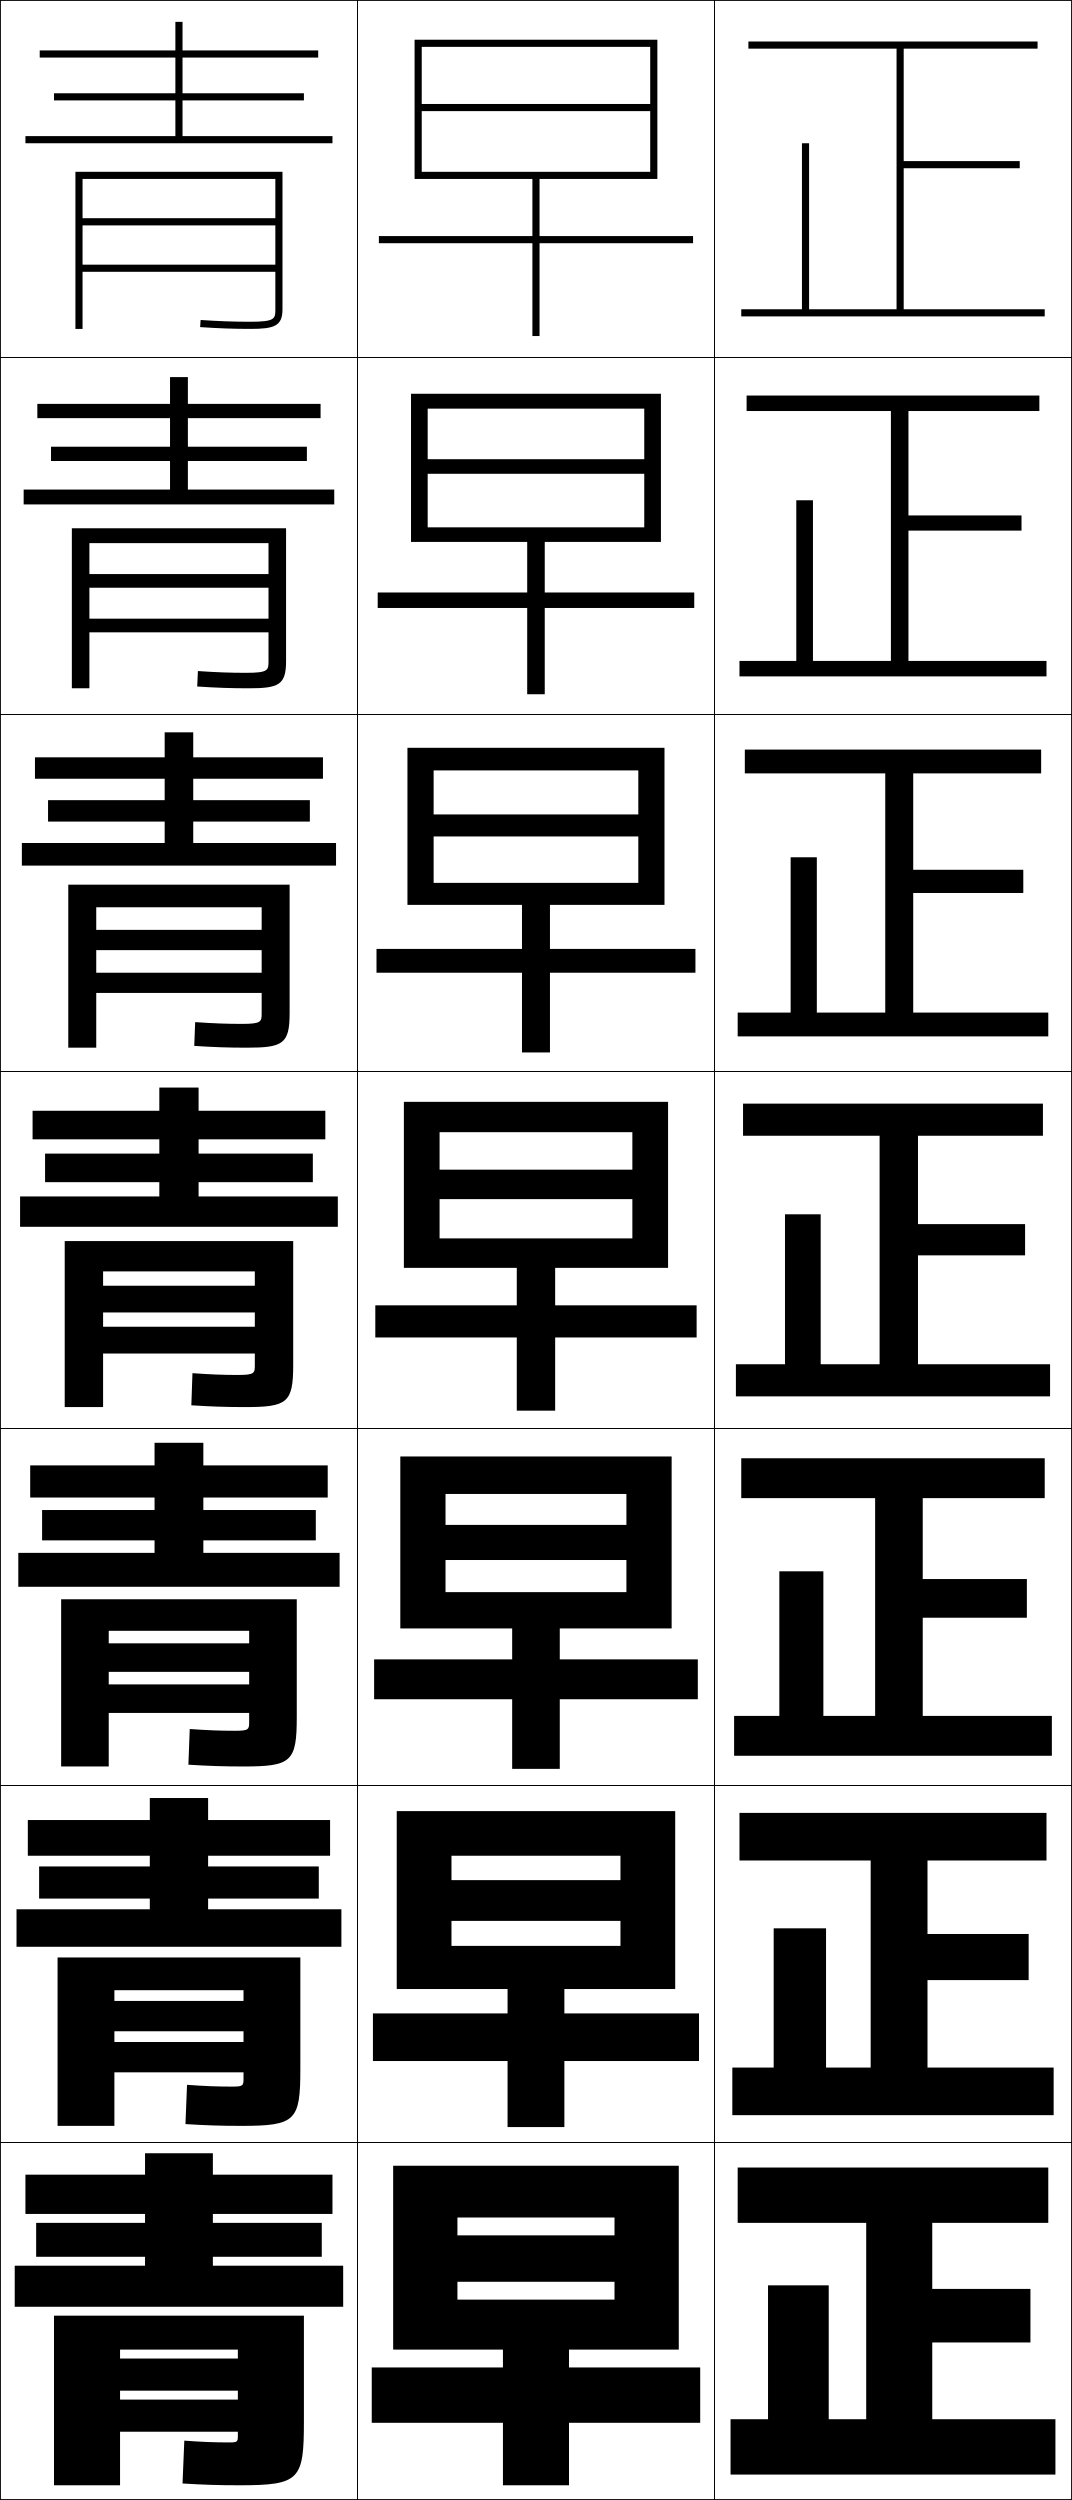
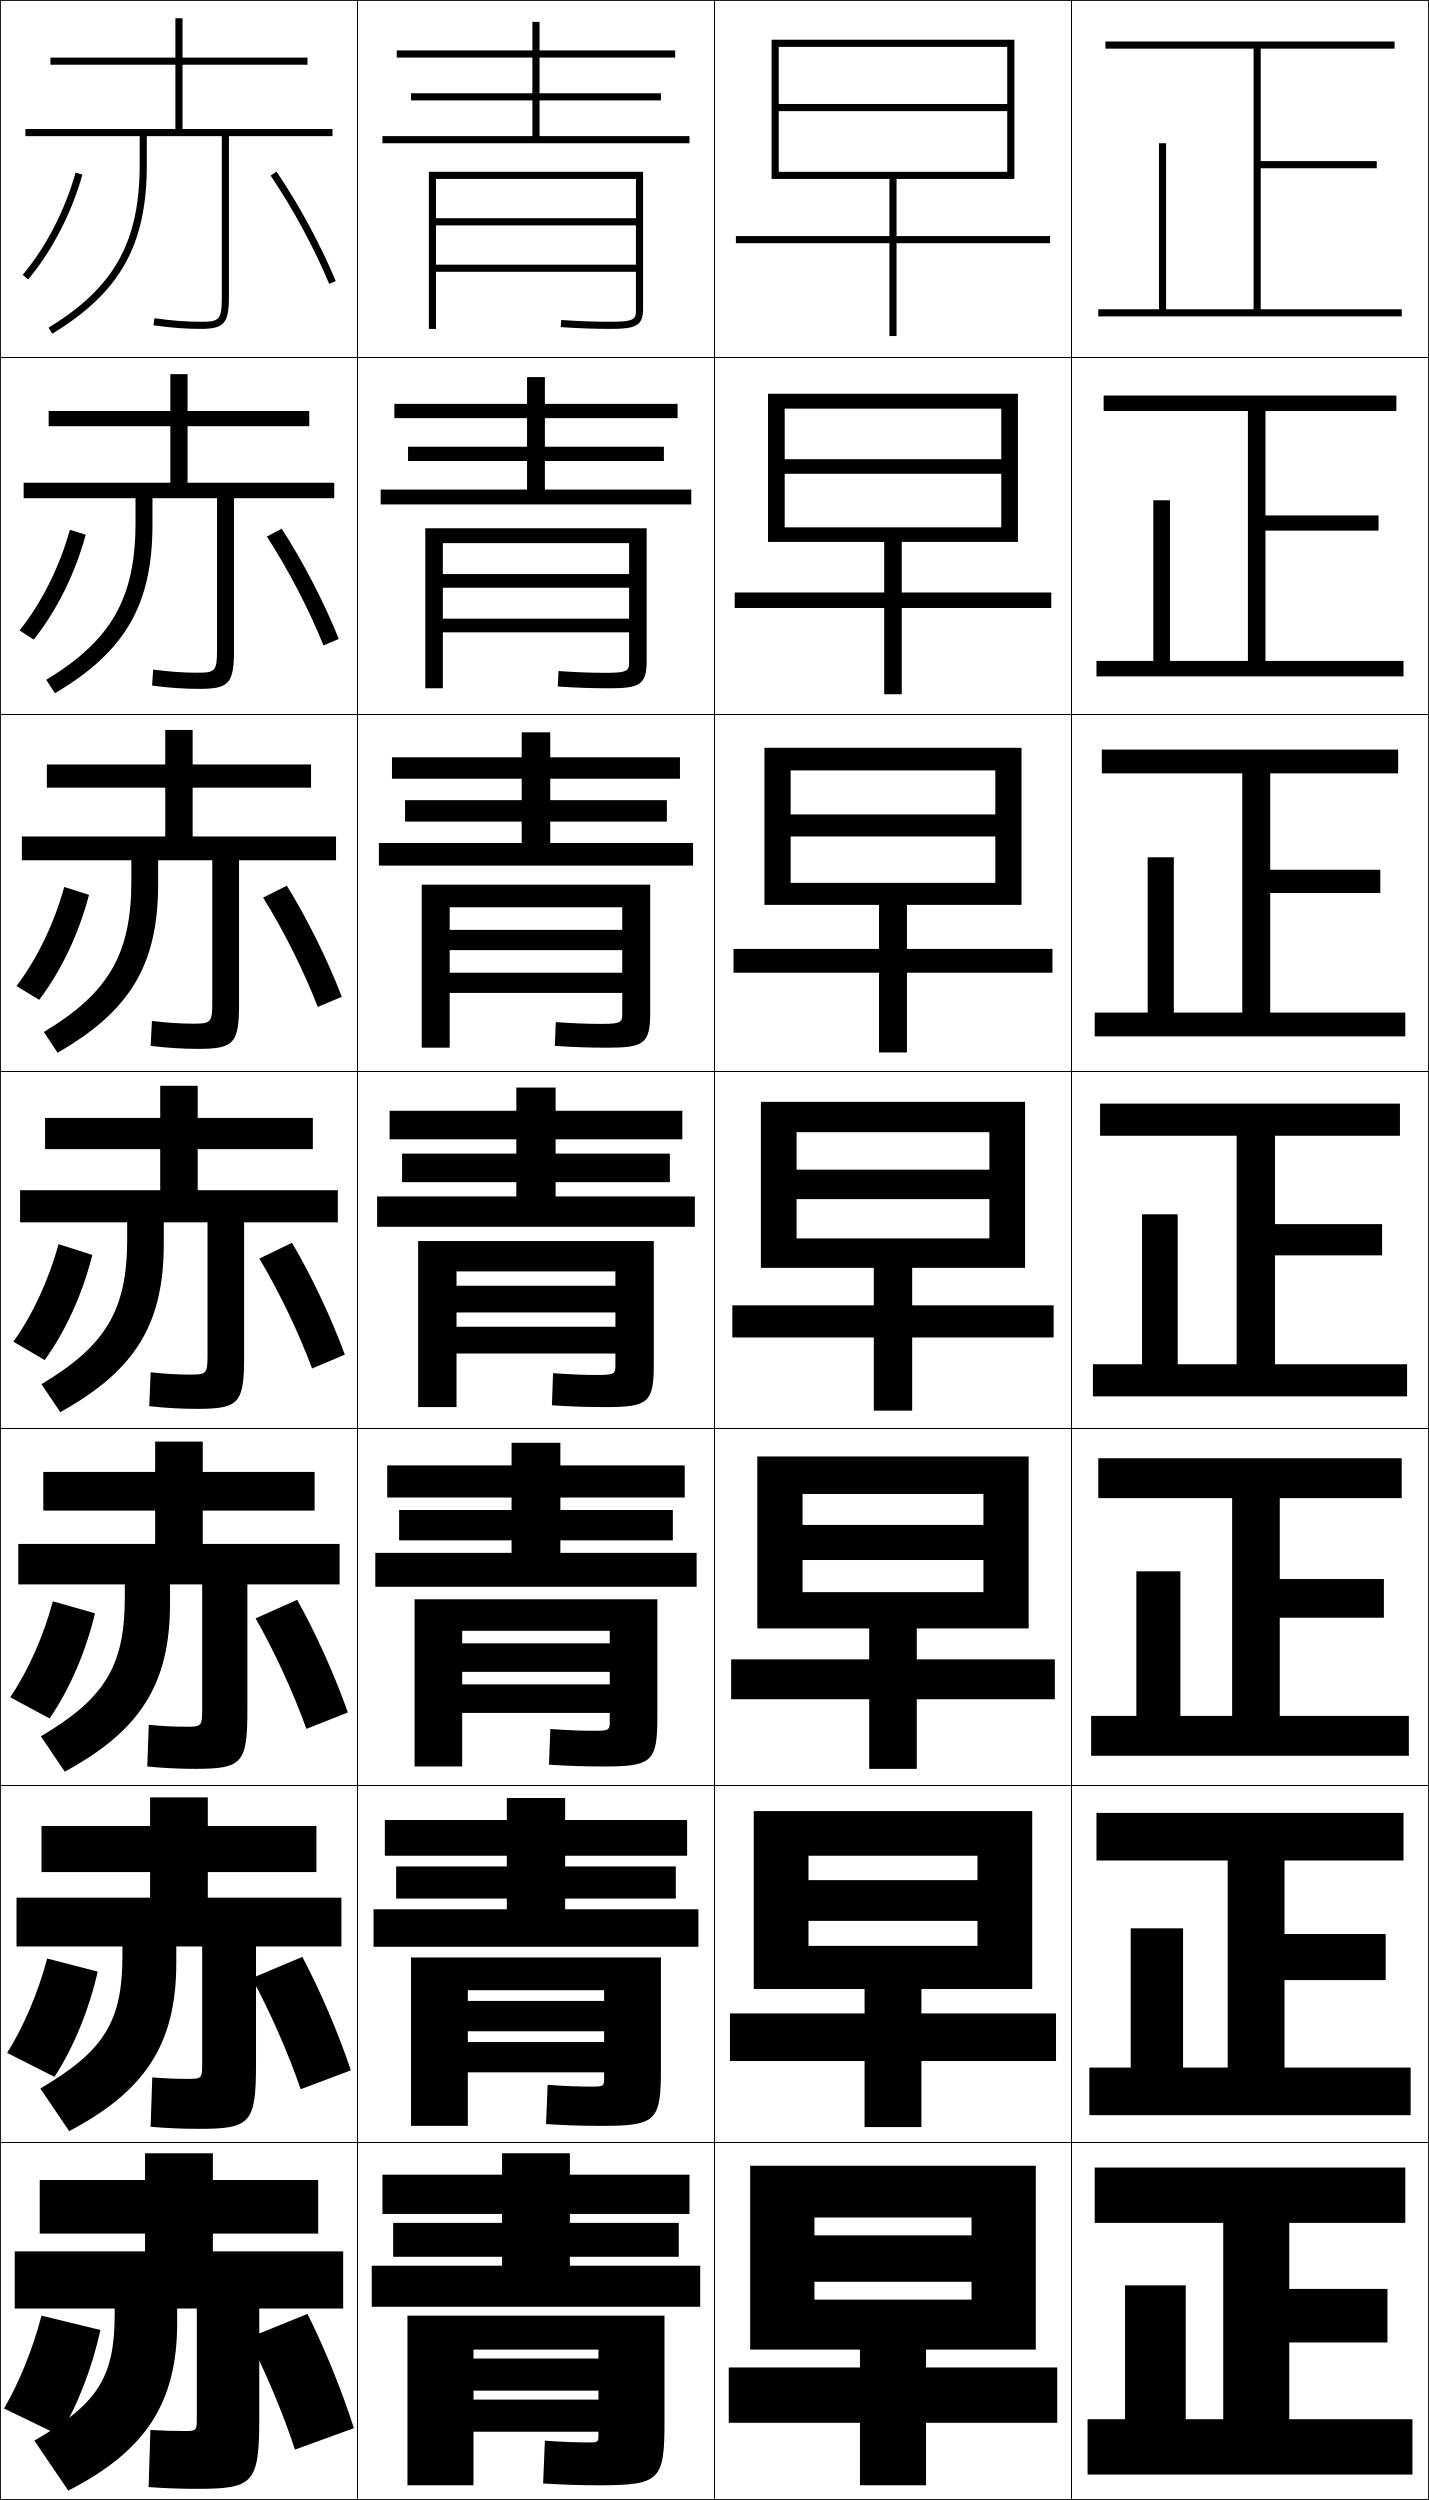
- <svg xmlns="http://www.w3.org/2000/svg" width="300.25" height="700.25" viewBox="0 0 300.25 700.25" overflow="visible" enable-background="new 0 0 300.25 700.25" xml:space="preserve">
+ <svg xmlns="http://www.w3.org/2000/svg" width="400.25" height="700.25" viewBox="0 0 400.25 700.25" overflow="visible" enable-background="new 0 0 400.25 700.25" xml:space="preserve">
  <g id="glyphs">
    <g>
      <rect x="0.125" y="0.125" fill="none" stroke="#000000" stroke-width="0.25" width="100" height="100" />
      <rect x="0.125" y="100.125" fill="none" stroke="#000000" stroke-width="0.25" width="100" height="100" />
      <rect x="0.125" y="200.125" fill="none" stroke="#000000" stroke-width="0.25" width="100" height="100" />
      <rect x="0.125" y="300.125" fill="none" stroke="#000000" stroke-width="0.25" width="100" height="100" />
      <rect x="0.125" y="400.125" fill="none" stroke="#000000" stroke-width="0.25" width="100" height="100" />
      <rect x="0.125" y="500.125" fill="none" stroke="#000000" stroke-width="0.25" width="100" height="100" />
      <rect x="0.125" y="600.125" fill="none" stroke="#000000" stroke-width="0.25" width="100" height="100" />
      <rect x="100.125" y="0.125" fill="none" stroke="#000000" stroke-width="0.25" width="100" height="100" />
      <rect x="100.125" y="100.125" fill="none" stroke="#000000" stroke-width="0.25" width="100" height="100" />
      <rect x="100.125" y="200.125" fill="none" stroke="#000000" stroke-width="0.25" width="100" height="100" />
      <rect x="100.125" y="300.125" fill="none" stroke="#000000" stroke-width="0.25" width="100" height="100" />
      <rect x="100.125" y="400.125" fill="none" stroke="#000000" stroke-width="0.25" width="100" height="100" />
      <rect x="100.125" y="500.125" fill="none" stroke="#000000" stroke-width="0.25" width="100" height="100" />
      <rect x="100.125" y="600.125" fill="none" stroke="#000000" stroke-width="0.25" width="100" height="100" />
      <rect x="200.125" y="0.125" fill="none" stroke="#000000" stroke-width="0.25" width="100" height="100" />
      <rect x="200.125" y="100.125" fill="none" stroke="#000000" stroke-width="0.25" width="100" height="100" />
      <rect x="200.125" y="200.125" fill="none" stroke="#000000" stroke-width="0.25" width="100" height="100" />
      <rect x="200.125" y="300.125" fill="none" stroke="#000000" stroke-width="0.25" width="100" height="100" />
      <rect x="200.125" y="400.125" fill="none" stroke="#000000" stroke-width="0.25" width="100" height="100" />
      <rect x="200.125" y="500.125" fill="none" stroke="#000000" stroke-width="0.25" width="100" height="100" />
      <rect x="200.125" y="600.125" fill="none" stroke="#000000" stroke-width="0.25" width="100" height="100" />
+       <rect x="300.125" y="0.125" fill="none" stroke="#000000" stroke-width="0.25" width="100" height="100" />
+       <rect x="300.125" y="100.125" fill="none" stroke="#000000" stroke-width="0.25" width="100" height="100" />
+       <rect x="300.125" y="200.125" fill="none" stroke="#000000" stroke-width="0.25" width="100" height="100" />
+       <rect x="300.125" y="300.125" fill="none" stroke="#000000" stroke-width="0.25" width="100" height="100" />
+       <rect x="300.125" y="400.125" fill="none" stroke="#000000" stroke-width="0.25" width="100" height="100" />
+       <rect x="300.125" y="500.125" fill="none" stroke="#000000" stroke-width="0.25" width="100" height="100" />
+       <rect x="300.125" y="600.125" fill="none" stroke="#000000" stroke-width="0.25" width="100" height="100" />
    </g>
    <g>
-       <polygon points="253.125,86.625 253.125,47.125 285.625,47.125 285.625,45.125 253.125,45.125 253.125,13.625 290.625,13.625       290.625,11.625 209.625,11.625 209.625,13.625 251.125,13.625 251.125,86.625 226.625,86.625 226.625,40.125 224.625,40.125       224.625,86.625 207.625,86.625 207.625,88.625 292.625,88.625 292.625,86.625 " />
-       <polygon points="209.125,110.791 209.125,115.125 249.542,115.125 249.542,185.125       227.708,185.125 227.708,140.125 223.042,140.125 223.042,185.125 207.125,185.125       207.125,189.458 293.125,189.458 293.125,185.125 254.458,185.125 254.458,148.625       286.125,148.625 286.125,144.375 254.458,144.375 254.458,115.125 291.125,115.125       291.125,110.791 " />
-       <polygon points="208.625,209.958 208.625,216.625 247.958,216.625 247.958,283.625 228.792,283.625       228.792,240.125 221.458,240.125 221.458,283.625 206.625,283.625 206.625,290.292 293.625,290.292       293.625,283.625 255.792,283.625 255.792,250.125 286.625,250.125 286.625,243.625 255.792,243.625       255.792,216.625 291.625,216.625 291.625,209.958 " />
-       <polygon points="208.125,309.125 208.125,318.125 246.375,318.125 246.375,382.125 229.875,382.125 229.875,340.125       219.875,340.125 219.875,382.125 206.125,382.125 206.125,391.125 294.125,391.125 294.125,382.125 257.125,382.125       257.125,351.625 287.125,351.625 287.125,342.875 257.125,342.875 257.125,318.125 292.125,318.125 292.125,309.125 " />
-       <polygon points="207.625,408.458 207.625,419.625 245.125,419.625 245.125,480.625 230.625,480.625 230.625,440.125       218.291,440.125 218.291,480.625 205.625,480.625 205.625,491.791 294.625,491.791 294.625,480.625       258.458,480.625 258.458,453.125 287.625,453.125 287.625,442.291 258.458,442.291 258.458,419.625       292.625,419.625 292.625,408.458 " />
-       <polygon points="207.125,507.792 207.125,521.125 243.875,521.125 243.875,579.125 231.375,579.125 231.375,540.125       216.708,540.125 216.708,579.125 205.125,579.125 205.125,592.458 295.125,592.458 295.125,579.125       259.792,579.125 259.792,554.625 288.125,554.625 288.125,541.708 259.792,541.708 259.792,521.125       293.125,521.125 293.125,507.792 " />
-       <polygon points="261.125,677.625 261.125,656.125 288.625,656.125 288.625,641.125 261.125,641.125 261.125,622.625       293.625,622.625 293.625,607.125 206.625,607.125 206.625,622.625 242.625,622.625 242.625,677.625 232.125,677.625       232.125,640.125 215.125,640.125 215.125,677.625 204.625,677.625 204.625,693.125 295.625,693.125 295.625,677.625 " />
+       <polygon points="353.125,86.625 353.125,47.125 385.625,47.125 385.625,45.125 353.125,45.125 353.125,13.625 390.625,13.625       390.625,11.625 309.625,11.625 309.625,13.625 351.125,13.625 351.125,86.625 326.625,86.625 326.625,40.125 324.625,40.125       324.625,86.625 307.625,86.625 307.625,88.625 392.625,88.625 392.625,86.625 " />
+       <polygon points="309.125,110.791 309.125,115.125 349.541,115.125 349.541,185.125       327.708,185.125 327.708,140.125 323.041,140.125 323.041,185.125 307.125,185.125       307.125,189.458 393.125,189.458 393.125,185.125 354.458,185.125 354.458,148.625 386.125,148.625       386.125,144.375 354.458,144.375 354.458,115.125 391.125,115.125 391.125,110.791 " />
+       <polygon points="308.625,209.958 308.625,216.625 347.958,216.625 347.958,283.625 328.792,283.625       328.792,240.125 321.458,240.125 321.458,283.625 306.625,283.625 306.625,290.292 393.625,290.292       393.625,283.625 355.792,283.625 355.792,250.125 386.625,250.125 386.625,243.625 355.792,243.625       355.792,216.625 391.625,216.625 391.625,209.958 " />
+       <polygon points="308.125,309.125 308.125,318.125 346.375,318.125 346.375,382.125 329.875,382.125 329.875,340.125       319.875,340.125 319.875,382.125 306.125,382.125 306.125,391.125 394.125,391.125 394.125,382.125 357.125,382.125       357.125,351.625 387.125,351.625 387.125,342.875 357.125,342.875 357.125,318.125 392.125,318.125 392.125,309.125 " />
+       <polygon points="307.625,408.458 307.625,419.625 345.125,419.625 345.125,480.625 330.625,480.625 330.625,440.125       318.292,440.125 318.292,480.625 305.625,480.625 305.625,491.791 394.625,491.791 394.625,480.625       358.458,480.625 358.458,453.125 387.625,453.125 387.625,442.291 358.458,442.291 358.458,419.625       392.625,419.625 392.625,408.458 " />
+       <polygon points="307.125,507.792 307.125,521.125 343.875,521.125 343.875,579.125 331.375,579.125 331.375,540.125       316.708,540.125 316.708,579.125 305.125,579.125 305.125,592.458 395.125,592.458 395.125,579.125       359.792,579.125 359.792,554.625 388.125,554.625 388.125,541.708 359.792,541.708 359.792,521.125       393.125,521.125 393.125,507.792 " />
+       <polygon points="361.125,677.625 361.125,656.125 388.625,656.125 388.625,641.125 361.125,641.125 361.125,622.625       393.625,622.625 393.625,607.125 306.625,607.125 306.625,622.625 342.625,622.625 342.625,677.625 332.125,677.625       332.125,640.125 315.125,640.125 315.125,677.625 304.625,677.625 304.625,693.125 395.625,693.125 395.625,677.625 " />
    </g>
    <g>
-       <polygon points="149.125,50.125 149.125,66.125 106.125,66.125 106.125,68.125 149.125,68.125 149.125,94.125 151.125,94.125       151.125,68.125 194.125,68.125 194.125,66.125 151.125,66.125 151.125,50.125 184.125,50.125 184.125,11.125 116.125,11.125       116.125,50.125 118.125,50.125 118.125,13.125 182.125,13.125 182.125,29.125 118.125,29.125 118.125,31.125 182.125,31.125       182.125,48.125 118.125,48.125 118.125,50.125 " />
-       <polygon points="115.125,110.292 115.125,151.792 119.792,151.792 119.792,114.458       180.458,114.458 180.458,128.625 119.792,128.625 119.792,132.708 180.458,132.708       180.458,147.708 119.792,147.708 119.792,151.792 147.667,151.792 147.667,165.958       105.792,165.958 105.792,170.292 147.667,170.292 147.667,194.458 152.583,194.458       152.583,170.292 194.458,170.292 194.458,165.958 152.583,165.958 152.583,151.792       185.125,151.792 185.125,110.292 " />
-       <polygon points="114.125,209.458 114.125,253.458 121.458,253.458 121.458,215.792       178.792,215.792 178.792,228.125 121.458,228.125 121.458,234.292 178.792,234.292       178.792,247.292 121.458,247.292 121.458,253.458 146.208,253.458 146.208,265.792       105.458,265.792 105.458,272.458 146.208,272.458 146.208,294.792 154.042,294.792       154.042,272.458 194.792,272.458 194.792,265.792 154.042,265.792 154.042,253.458       186.125,253.458 186.125,209.458 " />
-       <polygon points="113.125,308.625 113.125,355.125 123.125,355.125 123.125,317.125 177.125,317.125 177.125,327.625       123.125,327.625 123.125,335.875 177.125,335.875 177.125,346.875 123.125,346.875 123.125,355.125 144.75,355.125       144.75,365.625 105.125,365.625 105.125,374.625 144.75,374.625 144.75,395.125 155.5,395.125 155.5,374.625 195.125,374.625       195.125,365.625 155.5,365.625 155.5,355.125 187.125,355.125 187.125,308.625 " />
-       <polygon points="112.125,407.958 112.125,456.125 124.791,456.125 124.791,418.458       175.458,418.458 175.458,427.125 124.791,427.125 124.791,436.958 175.458,436.958       175.458,445.958 124.791,445.958 124.791,456.125 143.458,456.125 143.458,464.791       104.791,464.791 104.791,475.958 143.458,475.958 143.458,495.458 156.792,495.458       156.792,475.958 195.458,475.958 195.458,464.791 156.792,464.791 156.792,456.125       188.125,456.125 188.125,407.958 " />
-       <polygon points="111.125,507.292 111.125,557.125 126.458,557.125 126.458,519.792 173.792,519.792       173.792,526.625 126.458,526.625 126.458,538.042 173.792,538.042 173.792,545.042       126.458,545.042 126.458,557.125 142.167,557.125 142.167,563.958 104.458,563.958       104.458,577.292 142.167,577.292 142.167,595.792 158.083,595.792 158.083,577.292       195.792,577.292 195.792,563.958 158.083,563.958 158.083,557.125 189.125,557.125       189.125,507.292 " />
-       <polygon points="140.875,658.125 140.875,663.125 104.125,663.125 104.125,678.625 140.875,678.625 140.875,696.125       159.375,696.125 159.375,678.625 196.125,678.625 196.125,663.125 159.375,663.125 159.375,658.125 190.125,658.125       190.125,606.625 110.125,606.625 110.125,658.125 128.125,658.125 128.125,621.125 172.125,621.125 172.125,626.125       128.125,626.125 128.125,639.125 172.125,639.125 172.125,644.125 128.125,644.125 128.125,658.125 " />
+       <polygon points="249.125,50.125 249.125,66.125 206.125,66.125 206.125,68.125 249.125,68.125 249.125,94.125 251.125,94.125       251.125,68.125 294.125,68.125 294.125,66.125 251.125,66.125 251.125,50.125 284.125,50.125 284.125,11.125 216.125,11.125       216.125,50.125 218.125,50.125 218.125,13.125 282.125,13.125 282.125,29.125 218.125,29.125 218.125,31.125 282.125,31.125       282.125,48.125 218.125,48.125 218.125,50.125 " />
+       <polygon points="215.125,110.292 215.125,151.792 219.792,151.792 219.792,114.458       280.458,114.458 280.458,128.625 219.792,128.625 219.792,132.708 280.458,132.708       280.458,147.708 219.792,147.708 219.792,151.792 247.666,151.792 247.666,165.958       205.792,165.958 205.792,170.292 247.666,170.292 247.666,194.458 252.583,194.458       252.583,170.292 294.458,170.292 294.458,165.958 252.583,165.958 252.583,151.792       285.125,151.792 285.125,110.292 " />
+       <polygon points="214.125,209.458 214.125,253.458 221.458,253.458 221.458,215.792       278.792,215.792 278.792,228.125 221.458,228.125 221.458,234.292 278.792,234.292       278.792,247.292 221.458,247.292 221.458,253.458 246.208,253.458 246.208,265.792       205.458,265.792 205.458,272.458 246.208,272.458 246.208,294.792 254.042,294.792       254.042,272.458 294.792,272.458 294.792,265.792 254.042,265.792 254.042,253.458       286.125,253.458 286.125,209.458 " />
+       <polygon points="213.125,308.625 213.125,355.125 223.125,355.125 223.125,317.125 277.125,317.125 277.125,327.625       223.125,327.625 223.125,335.875 277.125,335.875 277.125,346.875 223.125,346.875 223.125,355.125 244.75,355.125       244.75,365.625 205.125,365.625 205.125,374.625 244.75,374.625 244.75,395.125 255.5,395.125 255.5,374.625 295.125,374.625       295.125,365.625 255.5,365.625 255.5,355.125 287.125,355.125 287.125,308.625 " />
+       <polygon points="212.125,407.958 212.125,456.125 224.792,456.125 224.792,418.458       275.458,418.458 275.458,427.125 224.792,427.125 224.792,436.958 275.458,436.958       275.458,445.958 224.792,445.958 224.792,456.125 243.458,456.125 243.458,464.791       204.792,464.791 204.792,475.958 243.458,475.958 243.458,495.458 256.791,495.458       256.791,475.958 295.458,475.958 295.458,464.791 256.791,464.791 256.791,456.125       288.125,456.125 288.125,407.958 " />
+       <polygon points="211.125,507.292 211.125,557.125 226.458,557.125 226.458,519.792 273.792,519.792       273.792,526.625 226.458,526.625 226.458,538.042 273.792,538.042 273.792,545.042       226.458,545.042 226.458,557.125 242.167,557.125 242.167,563.958 204.458,563.958       204.458,577.292 242.167,577.292 242.167,595.792 258.083,595.792 258.083,577.292       295.792,577.292 295.792,563.958 258.083,563.958 258.083,557.125 289.125,557.125       289.125,507.292 " />
+       <polygon points="240.875,658.125 240.875,663.125 204.125,663.125 204.125,678.625 240.875,678.625 240.875,696.125       259.375,696.125 259.375,678.625 296.125,678.625 296.125,663.125 259.375,663.125 259.375,658.125 290.125,658.125       290.125,606.625 210.125,606.625 210.125,658.125 228.125,658.125 228.125,621.125 272.125,621.125 272.125,626.125       228.125,626.125 228.125,639.125 272.125,639.125 272.125,644.125 228.125,644.125 228.125,658.125 " />
    </g>
    <g>
-       <polygon points="51.125,38.125 51.125,28.125 85.125,28.125 85.125,26.125 51.125,26.125 51.125,16.125 89.125,16.125       89.125,14.125 51.125,14.125 51.125,6.125 49.125,6.125 49.125,14.125 11.125,14.125 11.125,16.125 49.125,16.125       49.125,26.125 15.125,26.125 15.125,28.125 49.125,28.125 49.125,38.125 7.125,38.125 7.125,40.125 93.125,40.125       93.125,38.125 " />
-       <polygon points="10.458,113.125 10.458,117.125 47.625,117.125 47.625,125.125 14.291,125.125       14.291,129.125 47.625,129.125 47.625,137.125 6.625,137.125 6.625,141.291 93.625,141.291       93.625,137.125 52.625,137.125 52.625,129.125 85.958,129.125 85.958,125.125 52.625,125.125       52.625,117.125 89.792,117.125 89.792,113.125 52.625,113.125 52.625,105.625       47.625,105.625 47.625,113.125 " />
-       <polygon points="9.792,212.125 9.792,218.125 46.125,218.125 46.125,224.125 13.458,224.125 13.458,230.125       46.125,230.125 46.125,236.125 6.125,236.125 6.125,242.458 94.125,242.458 94.125,236.125 54.125,236.125       54.125,230.125 86.792,230.125 86.792,224.125 54.125,224.125 54.125,218.125 90.458,218.125 90.458,212.125       54.125,212.125 54.125,205.125 46.125,205.125 46.125,212.125 " />
-       <polygon points="9.125,311.125 9.125,319.125 44.625,319.125 44.625,323.125 12.625,323.125 12.625,331.125 44.625,331.125       44.625,335.125 5.625,335.125 5.625,343.625 94.625,343.625 94.625,335.125 55.625,335.125 55.625,331.125 87.625,331.125       87.625,323.125 55.625,323.125 55.625,319.125 91.125,319.125 91.125,311.125 55.625,311.125 55.625,304.625 44.625,304.625       44.625,311.125 " />
-       <polygon points="8.458,410.458 8.458,419.458 43.292,419.458 43.292,422.958       11.792,422.958 11.792,431.458 43.292,431.458 43.292,434.958 5.125,434.958       5.125,444.458 95.125,444.458 95.125,434.958 56.958,434.958 56.958,431.458       88.458,431.458 88.458,422.958 56.958,422.958 56.958,419.458 91.792,419.458       91.792,410.458 56.958,410.458 56.958,404.125 43.292,404.125 43.292,410.458 " />
-       <polygon points="7.792,509.792 7.792,519.792 41.958,519.792 41.958,522.792       10.958,522.792 10.958,531.792 41.958,531.792 41.958,534.792 4.625,534.792       4.625,545.292 95.625,545.292 95.625,534.792 58.292,534.792 58.292,531.792       89.292,531.792 89.292,522.792 58.292,522.792 58.292,519.792 92.458,519.792       92.458,509.792 58.292,509.792 58.292,503.625 41.958,503.625 41.958,509.792 " />
-       <polygon points="59.625,634.625 59.625,632.125 90.125,632.125 90.125,622.625 59.625,622.625 59.625,620.125 93.125,620.125       93.125,609.125 59.625,609.125 59.625,603.125 40.625,603.125 40.625,609.125 7.125,609.125 7.125,620.125 40.625,620.125       40.625,622.625 10.125,622.625 10.125,632.125 40.625,632.125 40.625,634.625 4.125,634.625 4.125,646.125 96.125,646.125       96.125,634.625 " />
+       <polygon points="151.125,38.125 151.125,28.125 185.125,28.125 185.125,26.125 151.125,26.125 151.125,16.125 189.125,16.125       189.125,14.125 151.125,14.125 151.125,6.125 149.125,6.125 149.125,14.125 111.125,14.125 111.125,16.125 149.125,16.125       149.125,26.125 115.125,26.125 115.125,28.125 149.125,28.125 149.125,38.125 107.125,38.125 107.125,40.125 193.125,40.125       193.125,38.125 " />
+       <polygon points="110.458,113.125 110.458,117.125 147.625,117.125 147.625,125.125       114.292,125.125 114.292,129.125 147.625,129.125 147.625,137.125 106.625,137.125       106.625,141.291 193.625,141.291 193.625,137.125 152.625,137.125 152.625,129.125 185.958,129.125       185.958,125.125 152.625,125.125 152.625,117.125 189.791,117.125 189.791,113.125 152.625,113.125       152.625,105.625 147.625,105.625 147.625,113.125 " />
+       <polygon points="109.792,212.125 109.792,218.125 146.125,218.125 146.125,224.125 113.458,224.125       113.458,230.125 146.125,230.125 146.125,236.125 106.125,236.125 106.125,242.458 194.125,242.458       194.125,236.125 154.125,236.125 154.125,230.125 186.792,230.125 186.792,224.125 154.125,224.125 154.125,218.125       190.458,218.125 190.458,212.125 154.125,212.125 154.125,205.125 146.125,205.125 146.125,212.125 " />
+       <polygon points="109.125,311.125 109.125,319.125 144.625,319.125 144.625,323.125 112.625,323.125 112.625,331.125       144.625,331.125 144.625,335.125 105.625,335.125 105.625,343.625 194.625,343.625 194.625,335.125 155.625,335.125       155.625,331.125 187.625,331.125 187.625,323.125 155.625,323.125 155.625,319.125 191.125,319.125 191.125,311.125       155.625,311.125 155.625,304.625 144.625,304.625 144.625,311.125 " />
+       <polygon points="108.458,410.458 108.458,419.458 143.292,419.458 143.292,422.958       111.791,422.958 111.791,431.458 143.292,431.458 143.292,434.958 105.125,434.958       105.125,444.458 195.125,444.458 195.125,434.958 156.958,434.958 156.958,431.458       188.458,431.458 188.458,422.958 156.958,422.958 156.958,419.458 191.792,419.458       191.792,410.458 156.958,410.458 156.958,404.125 143.292,404.125 143.292,410.458 " />
+       <polygon points="107.792,509.792 107.792,519.792 141.958,519.792 141.958,522.792       110.958,522.792 110.958,531.792 141.958,531.792 141.958,534.792 104.625,534.792       104.625,545.292 195.625,545.292 195.625,534.792 158.292,534.792 158.292,531.792       189.292,531.792 189.292,522.792 158.292,522.792 158.292,519.792 192.458,519.792       192.458,509.792 158.292,509.792 158.292,503.625 141.958,503.625 141.958,509.792 " />
+       <polygon points="159.625,634.625 159.625,632.125 190.125,632.125 190.125,622.625 159.625,622.625 159.625,620.125       193.125,620.125 193.125,609.125 159.625,609.125 159.625,603.125 140.625,603.125 140.625,609.125 107.125,609.125       107.125,620.125 140.625,620.125 140.625,622.625 110.125,622.625 110.125,632.125 140.625,632.125 140.625,634.625       104.125,634.625 104.125,646.125 196.125,646.125 196.125,634.625 " />
    </g>
    <g>
-       <path d="M77.125,86.585c0,2.648,0,3.54-7,3.54c-4.608,0-8.775-0.149-13.933-0.498      l-0.135,1.996C61.262,91.975,65.469,92.125,70.125,92.125c6.753,0,9-0.801,9-5.54V48.125h-58v44      h2v-42h54v11h-54v2h54v11h-54v2h54V86.585z" />
-       <path d="M20.125,147.958v44.833h4.917V152.125h50.167v8.667H25.042V164.625h50.167v8.667      H25.042v3.833h50.167v8.05c0,2.521-0.021,3.283-6.25,3.283      c-4.512,0-8.428-0.147-13.527-0.498l-0.195,4.33      c5.321,0.354,9.522,0.502,14.39,0.502c8.45,0,10.5-0.931,10.5-7.617v-37.217      H20.125z" />
-       <path d="M19.125,247.792v45.667h7.833V254.125h46.333v6.333H26.958V266.125h46.333v6.333      H26.958V278.125h46.333v5.64c0,2.395-0.042,3.027-5.5,3.027      c-4.416,0-8.081-0.146-13.123-0.499l-0.256,6.664      c5.438,0.355,9.635,0.501,14.711,0.501c10.148,0,12-1.061,12-9.694v-35.973H19.125z" />
-       <path d="M18.125,347.625v46.5h10.75v-38h42.5v4h-42.5v7.5h42.5v4h-42.5v7.5h42.5v3.229      c0,2.269-0.062,2.771-4.75,2.771c-4.319,0-7.733-0.145-12.717-0.499l-0.316,8.998      C59.146,393.981,63.338,394.125,68.625,394.125c11.846,0,13.5-1.19,13.5-11.771V347.625H18.125z" />
-       <path d="M17.125,447.958v46.833h13.333v-37.999h39.333v3.499H30.458v8h39.333v3.5      H30.458v8h39.333v2.487c0,2.141-0.083,2.513-4,2.513      c-4.223,0-7.72-0.143-12.645-0.499l-0.377,9.999c5.671,0.358,9.858,0.5,15.356,0.5      c13.542,0,15-1.32,15-13.847v-32.986H17.125z" />
-       <path d="M16.125,548.292v47.166h15.917v-38h36.167v3H32.042v8.5h36.167v3H32.042v8.5h36.167      v1.743c0,2.015-0.104,2.257-3.25,2.257c-4.126,0-7.706-0.141-12.572-0.499      l-0.439,10.999c5.789,0.36,9.97,0.5,15.678,0.5c15.24,0,16.5-1.45,16.5-15.923      v-31.243H16.125z" />
-       <path d="M66.625,682.125c0,1.888-0.125,2-2.5,2c-4.03,0-7.691-0.14-12.5-0.5l-0.5,12      c5.905,0.362,10.082,0.5,16,0.5c16.938,0,18-1.581,18-18v-29.5h-70v47.5h18.5v-38h33v2.5h-33v9h33v2.5h-33v9      h33V682.125z" />
+       <path d="M178.125,86.585c0,2.648,0,3.54-7,3.54c-4.608,0-8.775-0.149-13.933-0.498      l-0.135,1.996C162.262,91.975,166.469,92.125,171.125,92.125c6.753,0,9-0.801,9-5.54V48.125h-60      v44h2v-42h56v11h-56v2h56v11h-56v2h56V86.585z" />
+       <path d="M119.125,147.958v44.833h4.917V152.125h52.167v8.667h-52.167V164.625h52.167v8.667      h-52.167v3.833h52.167v8.05c0,2.521-0.021,3.283-6.25,3.283      c-4.512,0-8.428-0.147-13.527-0.498l-0.195,4.33      c5.321,0.354,9.523,0.502,14.389,0.502c8.451,0,10.5-0.931,10.5-7.617v-37.217      H119.125z" />
+       <path d="M118.125,247.792v45.667h7.833V254.125h48.333v6.333h-48.333V266.125h48.333v6.333      h-48.333V278.125h48.333v5.64c0,2.395-0.042,3.027-5.5,3.027      c-4.416,0-8.081-0.146-13.122-0.499l-0.256,6.664      c5.438,0.355,9.634,0.501,14.711,0.501c10.148,0,12-1.061,12-9.694v-35.973H118.125z" />
+       <path d="M117.125,347.625v46.5h10.75v-38h44.5v4h-44.5v7.5h44.5v4h-44.5v7.5h44.5v3.229      c0,2.269-0.062,2.771-4.75,2.771c-4.319,0-7.733-0.145-12.717-0.499l-0.316,8.998      C160.146,393.981,164.338,394.125,169.625,394.125c11.846,0,13.5-1.19,13.5-11.771V347.625H117.125z" />
+       <path d="M116.125,447.958v46.833h13.333v-37.999h41.333v3.499h-41.333v8h41.333v3.5      h-41.333v8h41.333v2.487c0,2.141-0.083,2.513-4,2.513      c-4.223,0-7.72-0.143-12.645-0.499l-0.378,9.999c5.672,0.358,9.858,0.5,15.355,0.5      c13.543,0,15-1.32,15-13.847v-32.986H116.125z" />
+       <path d="M115.125,548.292v47.166h15.917v-38h38.167v3h-38.167v8.5h38.167v3h-38.167v8.5h38.167      v1.743c0,2.015-0.104,2.257-3.25,2.257c-4.127,0-7.706-0.141-12.572-0.499      l-0.439,10.999c5.789,0.36,9.97,0.5,15.678,0.5c15.24,0,16.5-1.45,16.5-15.923      v-31.243H115.125z" />
+       <path d="M167.625,682.125c0,1.888-0.125,2-2.5,2c-4.03,0-7.691-0.14-12.5-0.5l-0.5,12      c5.905,0.362,10.082,0.5,16,0.5c16.938,0,18-1.581,18-18v-29.5h-72v47.5h18.5v-38h35v2.5h-35v9h35v2.5h-35v9      h35V682.125z" />
+     </g>
+     <path d="M32.125,646.625v1.5c0,17.926-4.801,25.193-22.5,35.5l9.5,14c21.467-11.015,30.5-24.345,30.5-47     v-4h5.5v30.801c0,3.42-0.08,3.5-3.5,3.5c-3.156,0-6.15-0.09-9.5-0.301l-0.5,16     c4.437,0.343,9.014,0.5,13.5,0.5c15.958,0,17.5-1.503,17.5-20v-30.5h23.5v-16h-36.5v-5h29.5v-15h-29.5v-7.5     h-19v7.5h-29.5v15h29.5v5h-36.5v16H32.125z" />
+     <path d="M42.041,503.458v8H11.625V524.375h30.417v7.167H4.625v13.666h29.667v2.583     c0,18.55-5.194,26.739-23.003,37.191l8.09,11.951     c21.232-11.206,29.997-24.341,29.997-47.059v-4.667H56.625v33.001     c0,3.951-0.18,4.083-3.917,4.083c-3.295,0-6.472-0.127-10.06-0.416     l-0.463,13.831c4.51,0.4,9.02,0.584,13.44,0.584     c14.574,0,16.083-1.505,16.083-18.166v-32.917h23.917v-13.666H58.208V524.375h30.417     v-12.917H58.208v-8H42.041z" />
+     <path d="M43.458,403.792v8.5H12.125V423.125h31.333v9.333H5.125v11.334h29.833v3.666     c0,19.173-5.586,28.284-23.507,38.883l6.68,9.902     C39.128,484.846,47.625,471.906,47.625,449.125v-5.333h9v35.2     c0,4.483-0.279,4.667-4.333,4.667c-3.435,0-6.792-0.165-10.62-0.531     l-0.427,11.66c4.583,0.458,9.026,0.67,13.38,0.67     c13.191,0,14.667-1.508,14.667-16.333v-35.333H95.125v-11.334H56.792V423.125H88.125     v-10.833H56.792v-8.5H43.458z" />
+     <g>
+       <path d="M51.125,36.125v-18h35v-2h-35v-11h-2v11h-35v2h35v18h-42v2h32v8      c0,21.666-7.155,34.464-25.52,45.646l1.039,1.708      C33.701,81.876,41.125,68.6,41.125,46.125v-8h21v45c0,6.61-0.678,7-6,7      c-3.991,0-8.078-0.314-12.86-0.99l-0.279,1.98      C47.862,91.804,52.037,92.125,56.125,92.125c6.654,0,8-1.514,8-9v-45h29v-2H51.125z" />
+       <path d="M13.625,115.125v4.25h34.083v15.833H6.625v4.333h31.333v6.917      c0,21.042-6.763,32.919-25.016,43.955l2.449,3.756      c19.625-11.598,27.317-24.697,27.317-47.295v-7.333h18.083v42.467      c0,6.079-0.578,6.417-5.583,6.417c-3.852,0-7.757-0.277-12.3-0.875l-0.316,4.483      c4.804,0.631,9.046,0.925,13.2,0.925c8.372,0,9.75-1.513,9.75-10.833v-42.583      h28.083v-4.333H52.541v-15.833h34.083v-4.25H52.541v-10.333h-4.833v10.333H13.625z" />
+       <path d="M13.125,214.125v6.5h33.167v13.667H6.125v6.667h30.667v5.833      c0,20.419-6.371,31.374-24.513,42.264l3.859,5.805      C36.332,283.268,44.292,270.346,44.292,247.625v-6.667h15.167v39.934      c0,5.546-0.479,5.833-5.167,5.833c-3.713,0-7.435-0.239-11.74-0.76      l-0.354,6.987c4.73,0.574,9.04,0.84,13.26,0.84      c10.09,0,11.5-1.512,11.5-12.667v-40.167H94.125v-6.667H53.958V220.625H87.125v-6.5H53.958      v-9.667h-7.667V214.125H13.125z" />
+       <path d="M12.625,313.125v8.75h32.25v11.5H5.625v9h30v4.75c0,19.796-5.979,29.829-24.01,40.573      l5.27,7.854C37.646,383.964,45.875,371.219,45.875,348.375v-6h12.25v37.4      c0,5.015-0.379,5.25-4.75,5.25c-3.574,0-7.114-0.202-11.18-0.646l-0.391,9.49      C46.462,394.386,50.838,394.625,55.125,394.625c11.808,0,13.25-1.511,13.25-14.5v-37.75h26.25v-9h-39.25      v-11.5h32.25v-8.75h-32.25v-9h-10.5v9H12.625z" />
+     </g>
+     <g>
+       <path d="M16.625,682.125c4.954-8.008,9.153-18.68,11.5-29.5l-16.5-4      c-2.475,9.455-6.276,18.759-10.5,26L16.625,682.125z" />
+       <path d="M13.214,548.58c-2.559,9.646-6.603,19.093-11.217,26.438l13.255,6.714      c5.253-8.02,9.652-18.65,12.116-29.479L13.214,548.58z" />
+       <path d="M14.804,448.534c-2.642,9.837-6.929,19.429-11.935,26.877l11.012,5.928      c5.552-8.031,10.15-18.622,12.732-29.457L14.804,448.534z" />
+       <path d="M16.394,348.489c-2.726,10.027-7.255,19.763-12.652,27.315l8.768,5.141      c5.851-8.042,10.648-18.593,13.348-29.435L16.394,348.489z" />
+       <path d="M17.982,248.444c-2.809,10.218-7.581,20.097-13.369,27.753l6.356,3.855      c6.149-8.054,11.147-18.565,13.963-29.414L17.982,248.444z" />
+       <path d="M19.573,148.399c-2.893,10.408-7.908,20.431-14.087,28.191l3.946,2.568      c6.448-8.064,11.646-18.536,14.58-29.392L19.573,148.399z" />
+       <path d="M6.357,76.984l1.535,1.282c6.747-8.076,12.144-18.507,15.195-29.371      l-1.926-0.541C18.186,58.952,12.928,69.12,6.357,76.984z" />
+     </g>
+     <g>
+       <path d="M69.498,654.866C74.414,664.379,79.198,675.78,82.625,686.125l16.5-6      c-3.394-10.59-8.131-22.262-13-32L69.498,654.866z" />
+       <path d="M84.221,585.189l14.058-5.295c-3.537-10.525-8.492-22.115-13.599-31.78      l-14.131,5.972C75.682,563.545,80.665,574.889,84.221,585.189z" />
+       <path d="M85.818,484.253l11.614-4.59c-3.679-10.459-8.854-21.967-14.198-31.559      l-11.637,5.202C76.949,462.712,82.132,473.997,85.818,484.253z" />
+       <path d="M87.414,383.317l9.172-3.885c-3.822-10.394-9.215-21.82-14.797-31.338      l-9.142,4.432C78.217,361.878,83.599,373.105,87.414,383.317z" />
+       <path d="M73.697,251.412c5.787,9.299,11.368,20.468,15.312,30.636l6.73-2.847      c-3.966-10.328-9.577-21.673-15.396-31.117L73.697,251.412z" />
+       <path d="M74.747,150.299c6.005,9.245,11.785,20.356,15.859,30.479l4.288-1.808      c-4.109-10.263-9.939-21.525-15.996-30.896L74.747,150.299z" />
+       <path d="M75.797,49.186c6.223,9.192,12.202,20.245,16.405,30.324l1.846-0.77      C89.796,68.543,83.747,57.362,77.453,48.064L75.797,49.186z" />
    </g>
  </g>
</svg>
